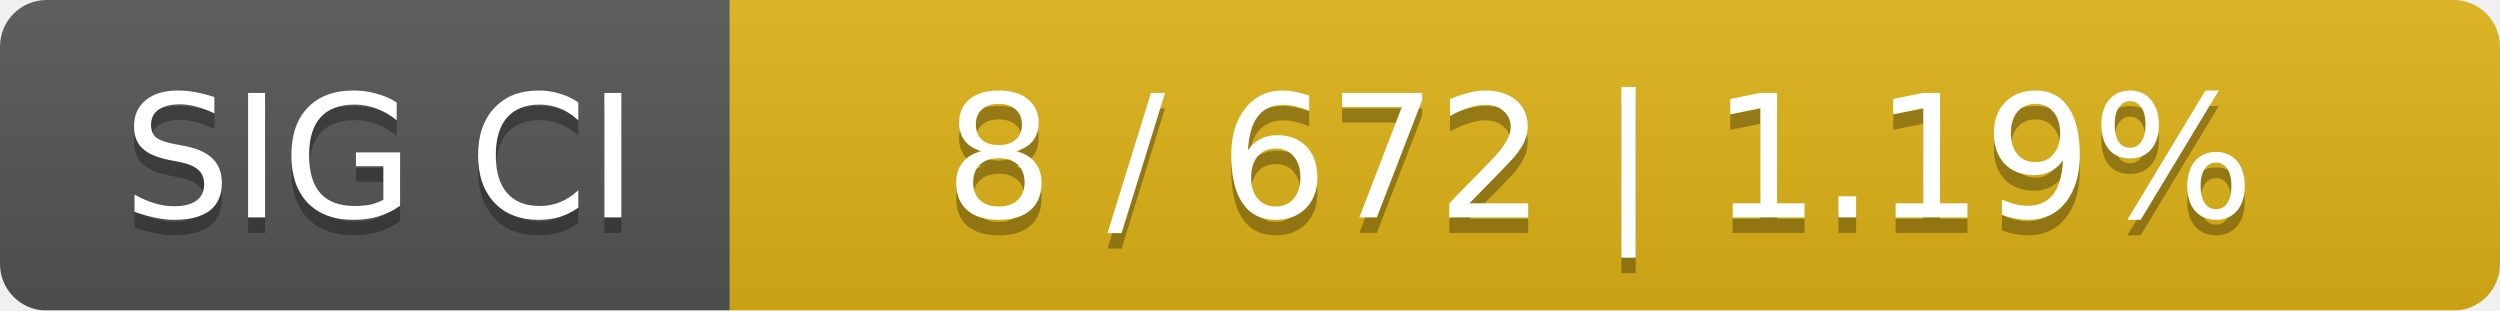
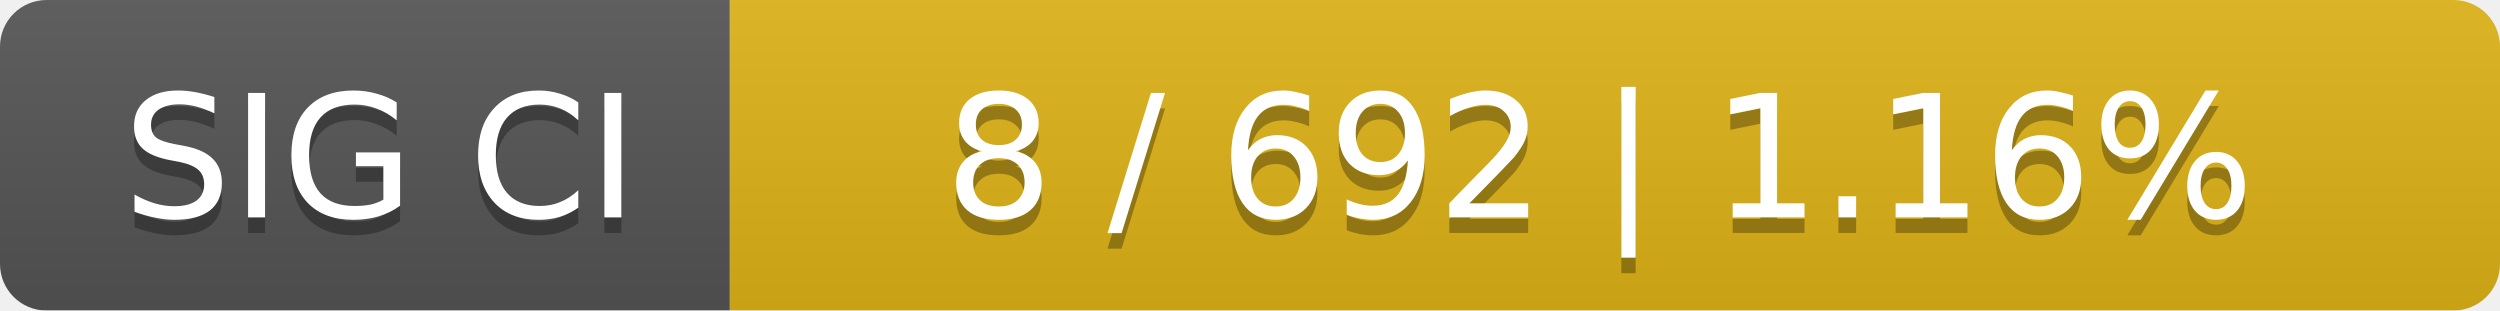
<svg xmlns="http://www.w3.org/2000/svg" width="161" height="20">
  <linearGradient id="smooth" x2="0" y2="100%">
    <stop offset="0" stop-color="#bbb" stop-opacity=".1" />
    <stop offset="1" stop-opacity=".1" />
  </linearGradient>
  <mask id="round">
    <rect width="161" height="20" rx="3" fill="#fff" />
  </mask>
  <g mask="url(#round)">
    <rect width="47" height="20" fill="#555" />
    <rect x="47" width="114" height="20" fill="#dfb317" />
    <rect width="161" height="20" fill="url(#smooth)" />
  </g>
  <g fill="#fff" text-anchor="middle" font-family="DejaVu Sans,Verdana,Geneva,sans-serif" font-size="11">
    <text x="24.5" y="15" fill="#010101" fill-opacity=".3">SIG CI</text>
    <text x="24.5" y="14">SIG CI</text>
-     <text x="103" y="15" fill="#010101" fill-opacity=".3">8 / 672    |    1.19%</text>
-     <text x="103" y="14">8 / 672    |    1.19%</text>
+     <text x="103" y="15" fill="#010101" fill-opacity=".3">8 / 692    |    1.16%</text>
+     <text x="103" y="14">8 / 692    |    1.16%</text>
  </g>
</svg>
